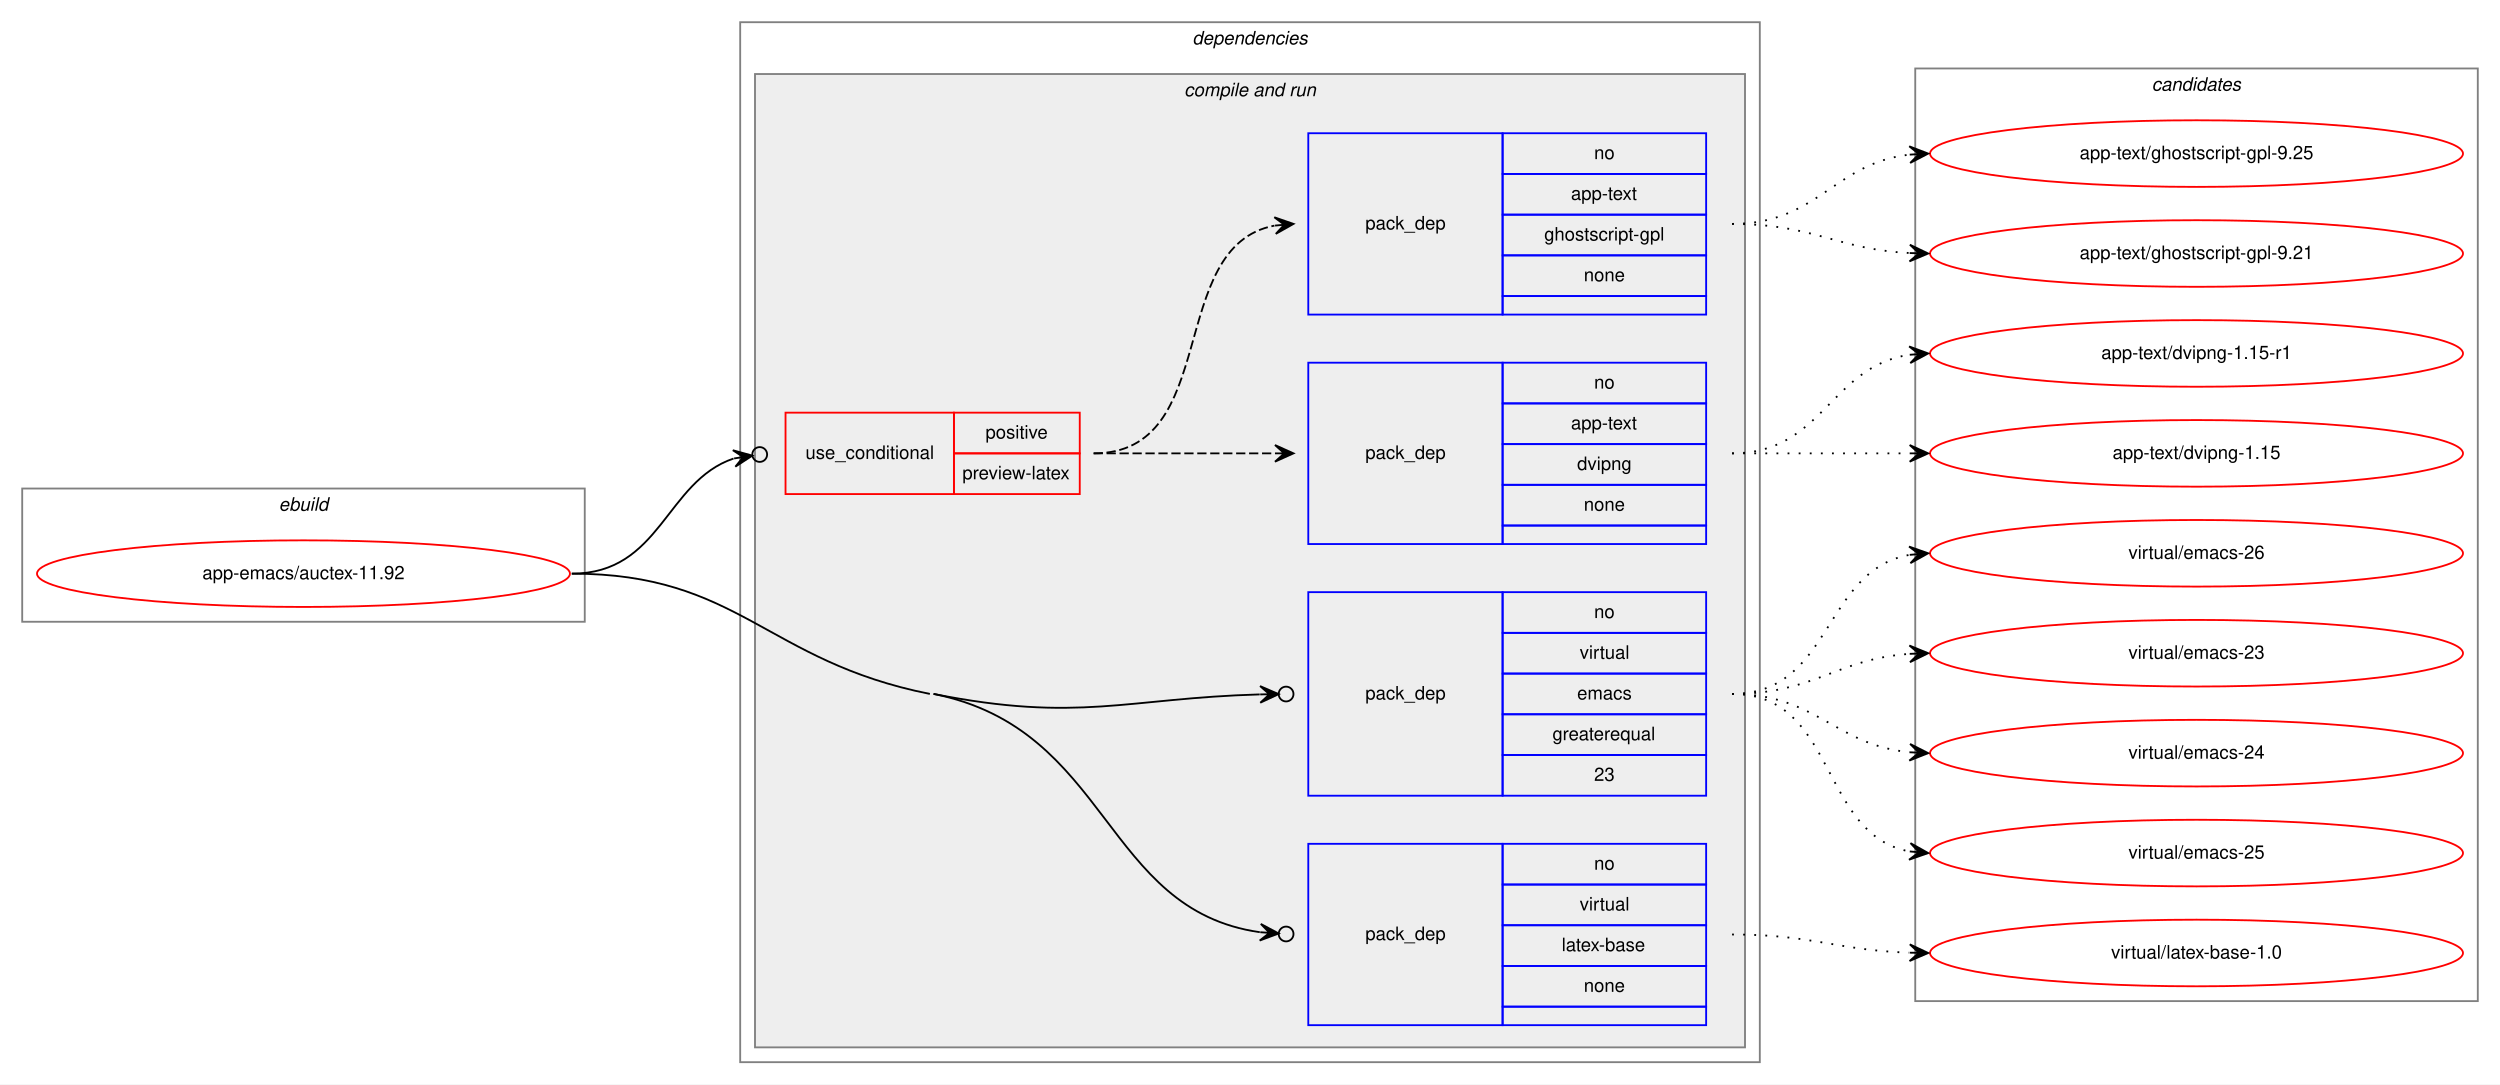
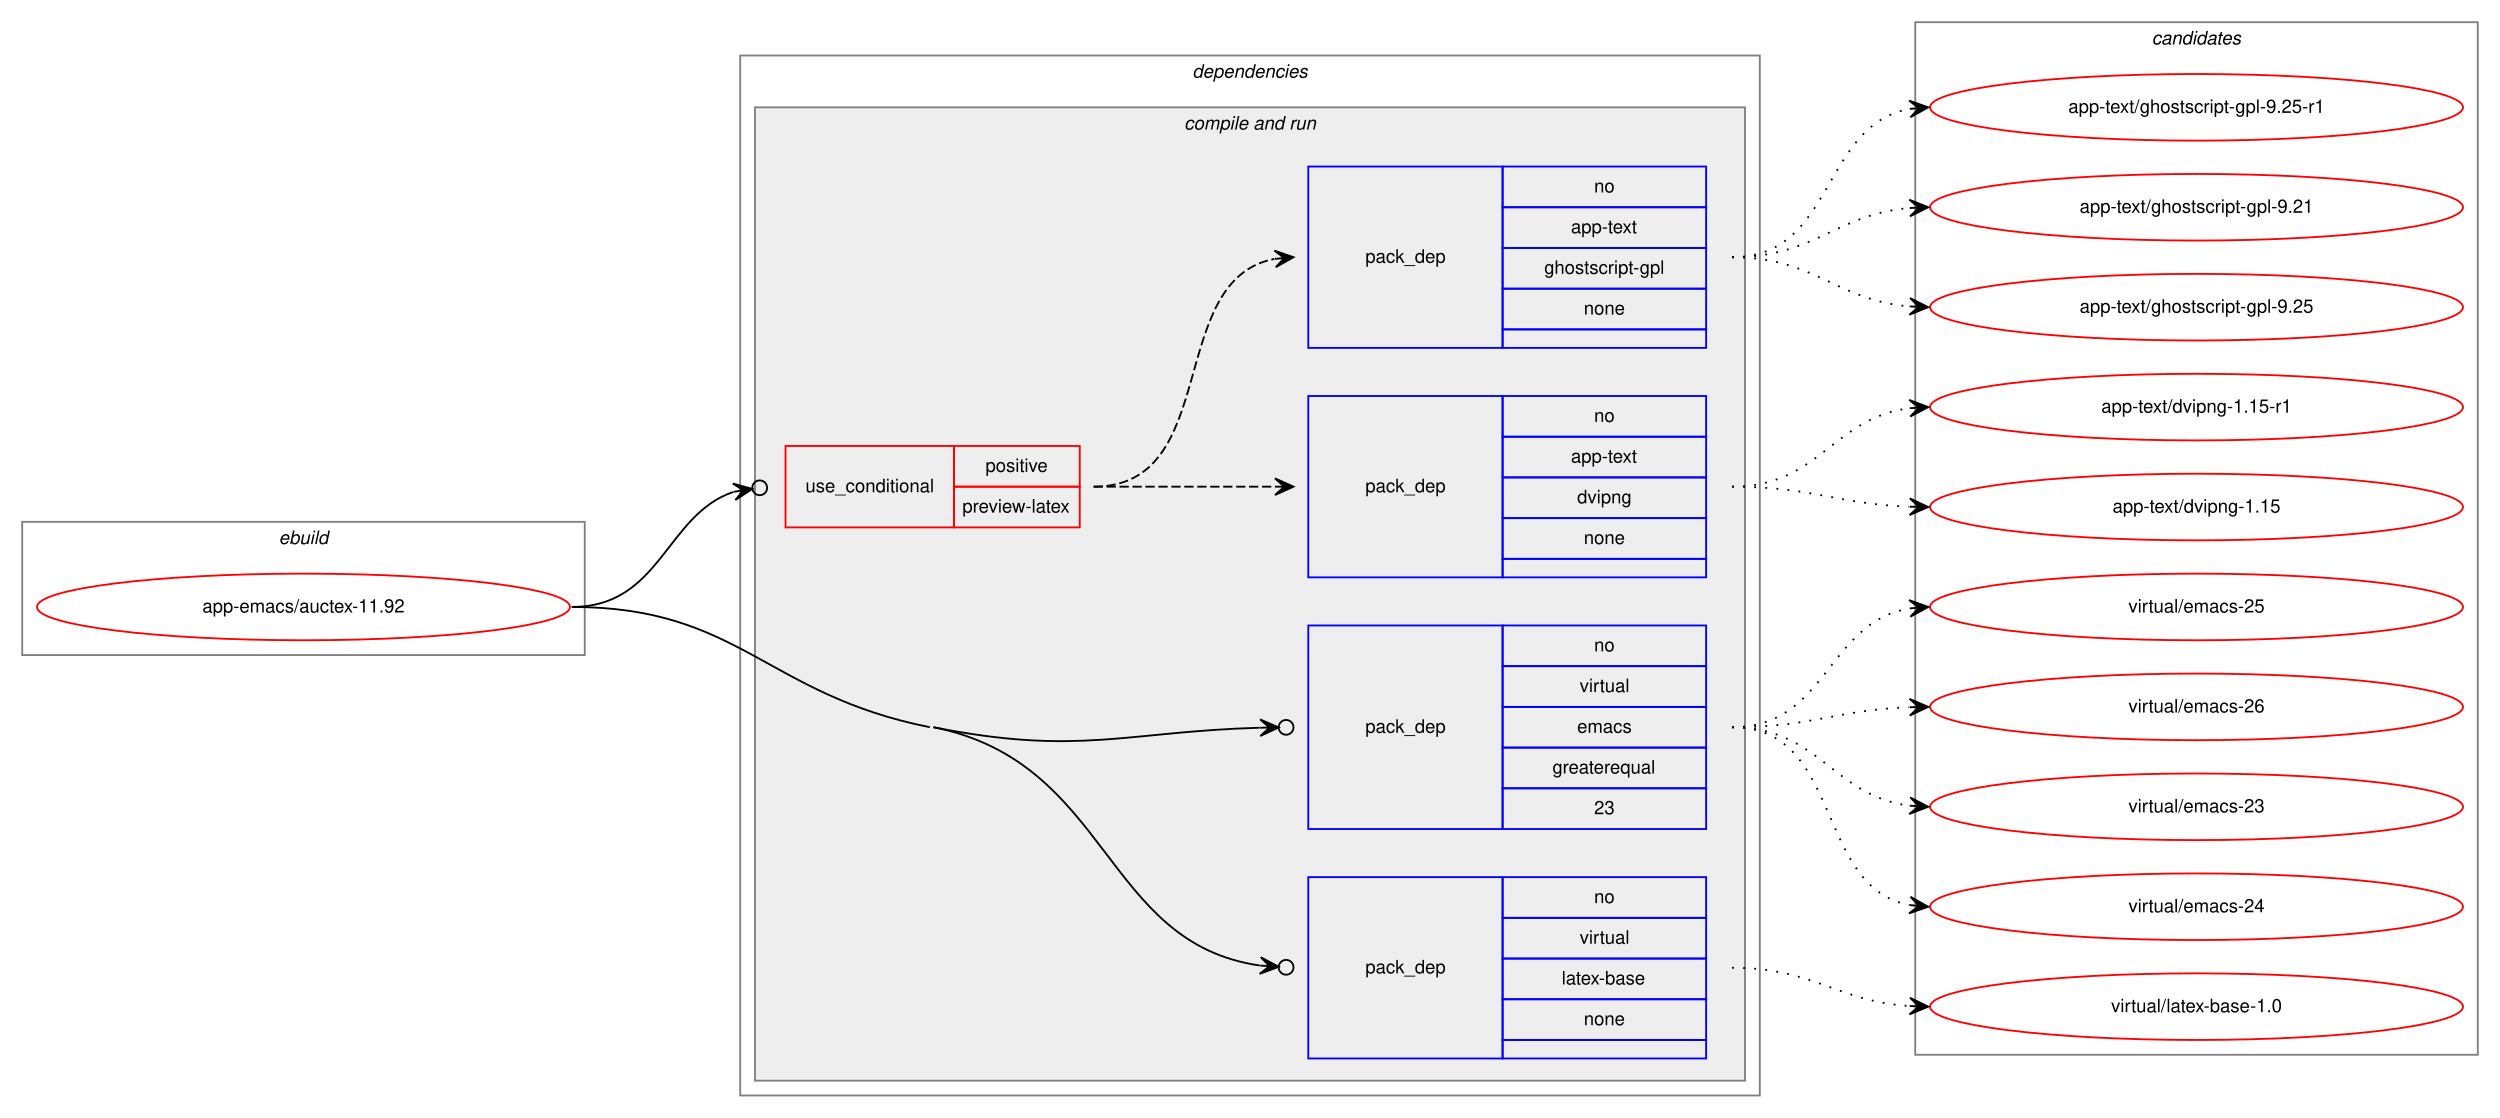
- <svg xmlns="http://www.w3.org/2000/svg" xmlns:xlink="http://www.w3.org/1999/xlink" width="1351pt" height="586pt" viewBox="0.00 0.00 1351.00 586.00">
-   <g id="graph0" class="graph" transform="scale(1 1) rotate(0) translate(4 582)">
-     <polygon fill="white" stroke="transparent" points="-4,4 -4,-582 1347,-582 1347,4 -4,4" />
+ <svg xmlns="http://www.w3.org/2000/svg" xmlns:xlink="http://www.w3.org/1999/xlink" width="1351pt" height="604pt" viewBox="0.00 0.00 1351.00 604.00">
+   <g id="graph0" class="graph" transform="scale(1 1) rotate(0) translate(4 600)">
+     <polygon fill="white" stroke="transparent" points="-4,4 -4,-600 1347,-600 1347,4 -4,4" />
    <g id="clust1" class="cluster">
      <polygon fill="none" stroke="gray" points="8,-246 8,-318 312,-318 312,-246 8,-246" />
      <text text-anchor="start" x="146.66" y="-306" font-family="Helvetica,sans-Serif" font-style="italic" font-size="10.00">ebuild</text>
    </g>
    <g id="clust2" class="cluster">
      <polygon fill="none" stroke="gray" points="396,-8 396,-570 947,-570 947,-8 396,-8" />
      <text text-anchor="start" x="640.38" y="-558" font-family="Helvetica,sans-Serif" font-style="italic" font-size="10.00">dependencies</text>
    </g>
    <g id="clust4" class="cluster">
      <polygon fill="#eeeeee" stroke="gray" points="404,-16 404,-542 939,-542 939,-16 404,-16" />
      <text text-anchor="start" x="635.94" y="-530" font-family="Helvetica,sans-Serif" font-style="italic" font-size="10.00">compile and run</text>
    </g>
    <g id="clust11" class="cluster">
-       <polygon fill="none" stroke="gray" points="1031,-41 1031,-545 1335,-545 1335,-41 1031,-41" />
-       <text text-anchor="start" x="1158.82" y="-533" font-family="Helvetica,sans-Serif" font-style="italic" font-size="10.00">candidates</text>
+       <polygon fill="none" stroke="gray" points="1031,-30 1031,-588 1335,-588 1335,-30 1031,-30" />
+       <text text-anchor="start" x="1158.82" y="-576" font-family="Helvetica,sans-Serif" font-style="italic" font-size="10.00">candidates</text>
    </g>
    <g id="node1" class="node">
      <g id="a_node1">
        <a xlink:href="../app-emacs/auctex-11.92.svg" xlink:title="app-emacs/auctex-11.92">
          <ellipse fill="none" stroke="red" cx="160" cy="-272" rx="144" ry="18" />
          <text text-anchor="middle" x="160" y="-269" font-family="Helvetica,sans-Serif" font-size="10.00">app-emacs/auctex-11.92</text>
        </a>
      </g>
    </g>
    <g id="node2" class="node">
      <polygon fill="none" stroke="red" points="420.5,-315 420.5,-359 511.5,-359 511.5,-315 420.5,-315" />
      <text text-anchor="start" x="431.27" y="-334" font-family="Helvetica,sans-Serif" font-size="10.00">use_conditional</text>
      <polygon fill="none" stroke="red" points="511.5,-337 511.5,-359 579.5,-359 579.5,-337 511.5,-337" />
      <text text-anchor="start" x="528.55" y="-345" font-family="Helvetica,sans-Serif" font-size="10.00">positive</text>
      <polygon fill="none" stroke="red" points="511.5,-315 511.5,-337 579.5,-337 579.5,-315 511.5,-315" />
      <text text-anchor="start" x="516.06" y="-323" font-family="Helvetica,sans-Serif" font-size="10.00">preview-latex</text>
    </g>
    <g id="edge3" class="edge">
      <path fill="none" stroke="black" d="M305,-272C353.19,-272 355.65,-321.77 392.41,-334.21" />
      <ellipse fill="none" stroke="black" cx="406.55" cy="-336.39" rx="4" ry="4" />
      <polygon fill="black" stroke="black" points="402.59,-335.78 392.02,-338.7 397.65,-335.02 392.71,-334.25 392.71,-334.25 392.71,-334.25 397.65,-335.02 393.4,-329.81 402.59,-335.78 402.59,-335.78" />
    </g>
    <g id="node5" class="node">
      <polygon fill="none" stroke="blue" points="703,-152 703,-262 808,-262 808,-152 703,-152" />
      <text text-anchor="start" x="733.82" y="-204" font-family="Helvetica,sans-Serif" font-size="10.00">pack_dep</text>
      <polygon fill="none" stroke="blue" points="808,-240 808,-262 918,-262 918,-240 808,-240" />
      <text text-anchor="start" x="857.44" y="-248" font-family="Helvetica,sans-Serif" font-size="10.00">no</text>
      <polygon fill="none" stroke="blue" points="808,-218 808,-240 918,-240 918,-218 808,-218" />
      <text text-anchor="start" x="849.67" y="-226" font-family="Helvetica,sans-Serif" font-size="10.00">virtual</text>
      <polygon fill="none" stroke="blue" points="808,-196 808,-218 918,-218 918,-196 808,-196" />
      <text text-anchor="start" x="848.28" y="-204" font-family="Helvetica,sans-Serif" font-size="10.00">emacs</text>
      <polygon fill="none" stroke="blue" points="808,-174 808,-196 918,-196 918,-174 808,-174" />
      <text text-anchor="start" x="834.94" y="-182" font-family="Helvetica,sans-Serif" font-size="10.00">greaterequal</text>
      <polygon fill="none" stroke="blue" points="808,-152 808,-174 918,-174 918,-152 808,-152" />
      <text text-anchor="start" x="857.44" y="-160" font-family="Helvetica,sans-Serif" font-size="10.00">23</text>
    </g>
    <g id="edge4" class="edge">
      <path fill="none" stroke="black" d="M500.5,-207C578.98,-191.35 604.76,-204.68 676.75,-206.74" />
      <ellipse fill="none" stroke="black" cx="691" cy="-206.94" rx="4" ry="4" />
      <polygon fill="black" stroke="black" points="687,-206.89 676.94,-211.24 682,-206.82 677,-206.74 677,-206.74 677,-206.74 682,-206.82 677.07,-202.25 687,-206.89 687,-206.89" />
    </g>
    <g id="node6" class="node">
      <polygon fill="none" stroke="blue" points="703,-28 703,-126 808,-126 808,-28 703,-28" />
      <text text-anchor="start" x="733.82" y="-74" font-family="Helvetica,sans-Serif" font-size="10.00">pack_dep</text>
      <polygon fill="none" stroke="blue" points="808,-104 808,-126 918,-126 918,-104 808,-104" />
      <text text-anchor="start" x="857.44" y="-112" font-family="Helvetica,sans-Serif" font-size="10.00">no</text>
      <polygon fill="none" stroke="blue" points="808,-82 808,-104 918,-104 918,-82 808,-82" />
      <text text-anchor="start" x="849.67" y="-90" font-family="Helvetica,sans-Serif" font-size="10.00">virtual</text>
      <polygon fill="none" stroke="blue" points="808,-60 808,-82 918,-82 918,-60 808,-60" />
      <text text-anchor="start" x="839.94" y="-68" font-family="Helvetica,sans-Serif" font-size="10.00">latex-base</text>
      <polygon fill="none" stroke="blue" points="808,-38 808,-60 918,-60 918,-38 808,-38" />
      <text text-anchor="start" x="851.88" y="-46" font-family="Helvetica,sans-Serif" font-size="10.00">none</text>
      <polygon fill="none" stroke="blue" points="808,-28 808,-38 918,-38 918,-28 808,-28" />
    </g>
    <g id="edge5" class="edge">
      <path fill="none" stroke="black" d="M500.5,-207C596.1,-187.94 592.01,-90.36 676.8,-78.24" />
      <ellipse fill="none" stroke="black" cx="691.01" cy="-77.27" rx="4" ry="4" />
      <polygon fill="black" stroke="black" points="687.02,-77.54 677.35,-82.71 682.03,-77.88 677.04,-78.22 677.04,-78.22 677.04,-78.22 682.03,-77.88 676.74,-73.73 687.02,-77.54 687.02,-77.54" />
      <path fill="none" stroke="black" d="M305,-272C395.72,-272 409.53,-224.74 498.5,-207" />
    </g>
    <g id="node3" class="node">
      <polygon fill="none" stroke="blue" points="703,-288 703,-386 808,-386 808,-288 703,-288" />
      <text text-anchor="start" x="733.82" y="-334" font-family="Helvetica,sans-Serif" font-size="10.00">pack_dep</text>
      <polygon fill="none" stroke="blue" points="808,-364 808,-386 918,-386 918,-364 808,-364" />
      <text text-anchor="start" x="857.44" y="-372" font-family="Helvetica,sans-Serif" font-size="10.00">no</text>
      <polygon fill="none" stroke="blue" points="808,-342 808,-364 918,-364 918,-342 808,-342" />
      <text text-anchor="start" x="844.94" y="-350" font-family="Helvetica,sans-Serif" font-size="10.00">app-text</text>
      <polygon fill="none" stroke="blue" points="808,-320 808,-342 918,-342 918,-320 808,-320" />
      <text text-anchor="start" x="848.27" y="-328" font-family="Helvetica,sans-Serif" font-size="10.00">dvipng</text>
      <polygon fill="none" stroke="blue" points="808,-298 808,-320 918,-320 918,-298 808,-298" />
      <text text-anchor="start" x="851.88" y="-306" font-family="Helvetica,sans-Serif" font-size="10.00">none</text>
      <polygon fill="none" stroke="blue" points="808,-288 808,-298 918,-298 918,-288 808,-288" />
    </g>
    <g id="edge1" class="edge">
      <path fill="none" stroke="black" stroke-dasharray="5,2" d="M587,-337C631.44,-337 645.02,-337 684.88,-337" />
      <polygon fill="black" stroke="black" points="695,-337 685,-341.5 690,-337 685,-337 685,-337 685,-337 690,-337 685,-332.5 695,-337 695,-337" />
    </g>
    <g id="node4" class="node">
      <polygon fill="none" stroke="blue" points="703,-412 703,-510 808,-510 808,-412 703,-412" />
      <text text-anchor="start" x="733.82" y="-458" font-family="Helvetica,sans-Serif" font-size="10.00">pack_dep</text>
      <polygon fill="none" stroke="blue" points="808,-488 808,-510 918,-510 918,-488 808,-488" />
      <text text-anchor="start" x="857.44" y="-496" font-family="Helvetica,sans-Serif" font-size="10.00">no</text>
      <polygon fill="none" stroke="blue" points="808,-466 808,-488 918,-488 918,-466 808,-466" />
      <text text-anchor="start" x="844.94" y="-474" font-family="Helvetica,sans-Serif" font-size="10.00">app-text</text>
      <polygon fill="none" stroke="blue" points="808,-444 808,-466 918,-466 918,-444 808,-444" />
      <text text-anchor="start" x="830.5" y="-452" font-family="Helvetica,sans-Serif" font-size="10.00">ghostscript-gpl</text>
      <polygon fill="none" stroke="blue" points="808,-422 808,-444 918,-444 918,-422 808,-422" />
      <text text-anchor="start" x="851.88" y="-430" font-family="Helvetica,sans-Serif" font-size="10.00">none</text>
      <polygon fill="none" stroke="blue" points="808,-412 808,-422 918,-422 918,-412 808,-412" />
    </g>
    <g id="edge2" class="edge">
      <path fill="none" stroke="black" stroke-dasharray="5,2" d="M587,-337C656.37,-337 625.51,-448.73 684.7,-460.07" />
      <polygon fill="black" stroke="black" points="695,-461 684.64,-464.59 690.02,-460.55 685.04,-460.1 685.04,-460.1 685.04,-460.1 690.02,-460.55 685.44,-455.62 695,-461 695,-461" />
    </g>
    <g id="node7" class="node">
      <g id="a_node7">
        <a xlink:href="../app-text/dvipng-1.15.svg" xlink:title="app-text/dvipng-1.15">
-           <ellipse fill="none" stroke="red" cx="1183" cy="-337" rx="144" ry="18" />
-           <text text-anchor="middle" x="1183" y="-334" font-family="Helvetica,sans-Serif" font-size="10.00">app-text/dvipng-1.15</text>
+           <ellipse fill="none" stroke="red" cx="1183" cy="-326" rx="144" ry="18" />
+           <text text-anchor="middle" x="1183" y="-323" font-family="Helvetica,sans-Serif" font-size="10.00">app-text/dvipng-1.15</text>
        </a>
      </g>
    </g>
    <g id="edge6" class="edge">
-       <path fill="none" stroke="black" stroke-dasharray="1,5" d="M932,-337C975.43,-337 988.83,-337 1027.57,-337" />
-       <polygon fill="black" stroke="black" points="1038,-337 1028,-341.5 1033,-337 1028,-337 1028,-337 1028,-337 1033,-337 1028,-332.5 1038,-337 1038,-337" />
+       <path fill="none" stroke="black" stroke-dasharray="1,5" d="M932,-337C975.66,-337 988.65,-327.65 1027.53,-326.19" />
+       <polygon fill="black" stroke="black" points="1038,-326 1028.08,-330.68 1033,-326.09 1028,-326.18 1028,-326.18 1028,-326.18 1033,-326.09 1027.92,-321.68 1038,-326 1038,-326" />
    </g>
    <g id="node8" class="node">
      <g id="a_node8">
        <a xlink:href="../app-text/dvipng-1.15-r1.svg" xlink:title="app-text/dvipng-1.15-r1">
-           <ellipse fill="none" stroke="red" cx="1183" cy="-391" rx="144" ry="18" />
-           <text text-anchor="middle" x="1183" y="-388" font-family="Helvetica,sans-Serif" font-size="10.00">app-text/dvipng-1.15-r1</text>
+           <ellipse fill="none" stroke="red" cx="1183" cy="-380" rx="144" ry="18" />
+           <text text-anchor="middle" x="1183" y="-377" font-family="Helvetica,sans-Serif" font-size="10.00">app-text/dvipng-1.15-r1</text>
        </a>
      </g>
    </g>
    <g id="edge7" class="edge">
-       <path fill="none" stroke="black" stroke-dasharray="1,5" d="M932,-337C981.26,-337 984.85,-383.87 1027.86,-390.28" />
-       <polygon fill="black" stroke="black" points="1038,-391 1027.71,-394.78 1033.01,-390.64 1028.03,-390.29 1028.03,-390.29 1028.03,-390.29 1033.01,-390.64 1028.35,-385.8 1038,-391 1038,-391" />
+       <path fill="none" stroke="black" stroke-dasharray="1,5" d="M932,-337C979.27,-337 986.32,-374.17 1027.93,-379.39" />
+       <polygon fill="black" stroke="black" points="1038,-380 1027.75,-383.89 1033.01,-379.7 1028.02,-379.4 1028.02,-379.4 1028.02,-379.4 1033.01,-379.7 1028.29,-374.91 1038,-380 1038,-380" />
    </g>
    <g id="node9" class="node">
      <g id="a_node9">
        <a xlink:href="../app-text/ghostscript-gpl-9.21.svg" xlink:title="app-text/ghostscript-gpl-9.21">
-           <ellipse fill="none" stroke="red" cx="1183" cy="-445" rx="144" ry="18" />
-           <text text-anchor="middle" x="1183" y="-442" font-family="Helvetica,sans-Serif" font-size="10.00">app-text/ghostscript-gpl-9.21</text>
+           <ellipse fill="none" stroke="red" cx="1183" cy="-488" rx="144" ry="18" />
+           <text text-anchor="middle" x="1183" y="-485" font-family="Helvetica,sans-Serif" font-size="10.00">app-text/ghostscript-gpl-9.21</text>
        </a>
      </g>
    </g>
    <g id="edge8" class="edge">
-       <path fill="none" stroke="black" stroke-dasharray="1,5" d="M932,-461C976.11,-461 988.56,-447.29 1027.97,-445.25" />
-       <polygon fill="black" stroke="black" points="1038,-445 1028.12,-449.75 1033,-445.13 1028,-445.25 1028,-445.25 1028,-445.25 1033,-445.13 1027.89,-440.75 1038,-445 1038,-445" />
+       <path fill="none" stroke="black" stroke-dasharray="1,5" d="M932,-461C977.01,-461 987.86,-484.14 1027.8,-487.58" />
+       <polygon fill="black" stroke="black" points="1038,-488 1027.82,-492.08 1033,-487.79 1028.01,-487.58 1028.01,-487.58 1028.01,-487.58 1033,-487.79 1028.2,-483.09 1038,-488 1038,-488" />
    </g>
    <g id="node10" class="node">
      <g id="a_node10">
        <a xlink:href="../app-text/ghostscript-gpl-9.25.svg" xlink:title="app-text/ghostscript-gpl-9.25">
-           <ellipse fill="none" stroke="red" cx="1183" cy="-499" rx="144" ry="18" />
-           <text text-anchor="middle" x="1183" y="-496" font-family="Helvetica,sans-Serif" font-size="10.00">app-text/ghostscript-gpl-9.25</text>
+           <ellipse fill="none" stroke="red" cx="1183" cy="-434" rx="144" ry="18" />
+           <text text-anchor="middle" x="1183" y="-431" font-family="Helvetica,sans-Serif" font-size="10.00">app-text/ghostscript-gpl-9.25</text>
        </a>
      </g>
    </g>
    <g id="edge9" class="edge">
-       <path fill="none" stroke="black" stroke-dasharray="1,5" d="M932,-461C978.43,-461 986.87,-493.71 1027.81,-498.43" />
-       <polygon fill="black" stroke="black" points="1038,-499 1027.77,-502.94 1033.01,-498.72 1028.02,-498.44 1028.02,-498.44 1028.02,-498.44 1033.01,-498.72 1028.27,-493.95 1038,-499 1038,-499" />
+       <path fill="none" stroke="black" stroke-dasharray="1,5" d="M932,-461C977.01,-461 987.86,-437.86 1027.8,-434.42" />
+       <polygon fill="black" stroke="black" points="1038,-434 1028.2,-438.91 1033,-434.21 1028.01,-434.42 1028.01,-434.42 1028.01,-434.42 1033,-434.21 1027.82,-429.92 1038,-434 1038,-434" />
    </g>
    <g id="node11" class="node">
      <g id="a_node11">
-         <a xlink:href="../virtual/emacs-23.svg" xlink:title="virtual/emacs-23">
-           <ellipse fill="none" stroke="red" cx="1183" cy="-229" rx="144" ry="18" />
-           <text text-anchor="middle" x="1183" y="-226" font-family="Helvetica,sans-Serif" font-size="10.00">virtual/emacs-23</text>
+         <a xlink:href="../app-text/ghostscript-gpl-9.25-r1.svg" xlink:title="app-text/ghostscript-gpl-9.25-r1">
+           <ellipse fill="none" stroke="red" cx="1183" cy="-542" rx="144" ry="18" />
+           <text text-anchor="middle" x="1183" y="-539" font-family="Helvetica,sans-Serif" font-size="10.00">app-text/ghostscript-gpl-9.25-r1</text>
        </a>
      </g>
    </g>
    <g id="edge10" class="edge">
-       <path fill="none" stroke="black" stroke-dasharray="1,5" d="M932,-207C976.54,-207 988.22,-225.86 1027.89,-228.65" />
-       <polygon fill="black" stroke="black" points="1038,-229 1027.85,-233.16 1033,-228.83 1028.01,-228.66 1028.01,-228.66 1028.01,-228.66 1033,-228.83 1028.16,-224.16 1038,-229 1038,-229" />
+       <path fill="none" stroke="black" stroke-dasharray="1,5" d="M932,-461C987.7,-461 979.97,-532.49 1027.99,-541.15" />
+       <polygon fill="black" stroke="black" points="1038,-542 1027.65,-545.63 1033.02,-541.57 1028.04,-541.15 1028.04,-541.15 1028.04,-541.15 1033.02,-541.57 1028.42,-536.67 1038,-542 1038,-542" />
    </g>
    <g id="node12" class="node">
      <g id="a_node12">
-         <a xlink:href="../virtual/emacs-24.svg" xlink:title="virtual/emacs-24">
-           <ellipse fill="none" stroke="red" cx="1183" cy="-175" rx="144" ry="18" />
-           <text text-anchor="middle" x="1183" y="-172" font-family="Helvetica,sans-Serif" font-size="10.00">virtual/emacs-24</text>
+         <a xlink:href="../virtual/emacs-23.svg" xlink:title="virtual/emacs-23">
+           <ellipse fill="none" stroke="red" cx="1183" cy="-164" rx="144" ry="18" />
+           <text text-anchor="middle" x="1183" y="-161" font-family="Helvetica,sans-Serif" font-size="10.00">virtual/emacs-23</text>
        </a>
      </g>
    </g>
    <g id="edge11" class="edge">
-       <path fill="none" stroke="black" stroke-dasharray="1,5" d="M932,-207C977.65,-207 987.48,-179.46 1027.95,-175.48" />
-       <polygon fill="black" stroke="black" points="1038,-175 1028.22,-179.97 1033.01,-175.24 1028.01,-175.47 1028.01,-175.47 1028.01,-175.47 1033.01,-175.24 1027.8,-170.98 1038,-175 1038,-175" />
+       <path fill="none" stroke="black" stroke-dasharray="1,5" d="M932,-207C979.27,-207 986.32,-169.83 1027.93,-164.61" />
+       <polygon fill="black" stroke="black" points="1038,-164 1028.29,-169.09 1033.01,-164.3 1028.02,-164.6 1028.02,-164.6 1028.02,-164.6 1033.01,-164.3 1027.75,-160.11 1038,-164 1038,-164" />
    </g>
    <g id="node13" class="node">
      <g id="a_node13">
-         <a xlink:href="../virtual/emacs-25.svg" xlink:title="virtual/emacs-25">
-           <ellipse fill="none" stroke="red" cx="1183" cy="-121" rx="144" ry="18" />
-           <text text-anchor="middle" x="1183" y="-118" font-family="Helvetica,sans-Serif" font-size="10.00">virtual/emacs-25</text>
+         <a xlink:href="../virtual/emacs-24.svg" xlink:title="virtual/emacs-24">
+           <ellipse fill="none" stroke="red" cx="1183" cy="-110" rx="144" ry="18" />
+           <text text-anchor="middle" x="1183" y="-107" font-family="Helvetica,sans-Serif" font-size="10.00">virtual/emacs-24</text>
        </a>
      </g>
    </g>
    <g id="edge12" class="edge">
-       <path fill="none" stroke="black" stroke-dasharray="1,5" d="M932,-207C988.99,-207 978.91,-131.1 1027.78,-121.91" />
-       <polygon fill="black" stroke="black" points="1038,-121 1028.44,-126.37 1033.02,-121.44 1028.04,-121.88 1028.04,-121.88 1028.04,-121.88 1033.02,-121.44 1027.64,-117.4 1038,-121 1038,-121" />
+       <path fill="none" stroke="black" stroke-dasharray="1,5" d="M932,-207C992.24,-207 976.33,-120.68 1027.94,-110.9" />
+       <polygon fill="black" stroke="black" points="1038,-110 1028.44,-115.37 1033.02,-110.44 1028.04,-110.89 1028.04,-110.89 1028.04,-110.89 1033.02,-110.44 1027.64,-106.41 1038,-110 1038,-110" />
    </g>
    <g id="node14" class="node">
      <g id="a_node14">
-         <a xlink:href="../virtual/emacs-26.svg" xlink:title="virtual/emacs-26">
-           <ellipse fill="none" stroke="red" cx="1183" cy="-283" rx="144" ry="18" />
-           <text text-anchor="middle" x="1183" y="-280" font-family="Helvetica,sans-Serif" font-size="10.00">virtual/emacs-26</text>
+         <a xlink:href="../virtual/emacs-25.svg" xlink:title="virtual/emacs-25">
+           <ellipse fill="none" stroke="red" cx="1183" cy="-272" rx="144" ry="18" />
+           <text text-anchor="middle" x="1183" y="-269" font-family="Helvetica,sans-Serif" font-size="10.00">virtual/emacs-25</text>
        </a>
      </g>
    </g>
    <g id="edge13" class="edge">
-       <path fill="none" stroke="black" stroke-dasharray="1,5" d="M932,-207C986.35,-207 981.01,-273.8 1027.89,-282.15" />
-       <polygon fill="black" stroke="black" points="1038,-283 1027.66,-286.64 1033.02,-282.58 1028.04,-282.16 1028.04,-282.16 1028.04,-282.16 1033.02,-282.58 1028.41,-277.67 1038,-283 1038,-283" />
+       <path fill="none" stroke="black" stroke-dasharray="1,5" d="M932,-207C983.7,-207 983.07,-263.89 1028.03,-271.22" />
+       <polygon fill="black" stroke="black" points="1038,-272 1027.68,-275.71 1033.02,-271.61 1028.03,-271.22 1028.03,-271.22 1028.03,-271.22 1033.02,-271.61 1028.38,-266.74 1038,-272 1038,-272" />
    </g>
    <g id="node15" class="node">
      <g id="a_node15">
+         <a xlink:href="../virtual/emacs-26.svg" xlink:title="virtual/emacs-26">
+           <ellipse fill="none" stroke="red" cx="1183" cy="-218" rx="144" ry="18" />
+           <text text-anchor="middle" x="1183" y="-215" font-family="Helvetica,sans-Serif" font-size="10.00">virtual/emacs-26</text>
+         </a>
+       </g>
+     </g>
+     <g id="edge14" class="edge">
+       <path fill="none" stroke="black" stroke-dasharray="1,5" d="M932,-207C975.66,-207 988.65,-216.35 1027.53,-217.81" />
+       <polygon fill="black" stroke="black" points="1038,-218 1027.92,-222.32 1033,-217.91 1028,-217.82 1028,-217.82 1028,-217.82 1033,-217.91 1028.08,-213.32 1038,-218 1038,-218" />
+     </g>
+     <g id="node16" class="node">
+       <g id="a_node16">
        <a xlink:href="../virtual/latex-base-1.0.svg" xlink:title="virtual/latex-base-1.0">
-           <ellipse fill="none" stroke="red" cx="1183" cy="-67" rx="144" ry="18" />
-           <text text-anchor="middle" x="1183" y="-64" font-family="Helvetica,sans-Serif" font-size="10.00">virtual/latex-base-1.0</text>
-         </a>
-       </g>
-     </g>
-     <g id="edge14" class="edge">
-       <path fill="none" stroke="black" stroke-dasharray="1,5" d="M932,-77C975.62,-77 988.69,-68.5 1027.53,-67.17" />
-       <polygon fill="black" stroke="black" points="1038,-67 1028.08,-71.67 1033,-67.08 1028,-67.17 1028,-67.17 1028,-67.17 1033,-67.08 1027.93,-62.67 1038,-67 1038,-67" />
+           <ellipse fill="none" stroke="red" cx="1183" cy="-56" rx="144" ry="18" />
+           <text text-anchor="middle" x="1183" y="-53" font-family="Helvetica,sans-Serif" font-size="10.00">virtual/latex-base-1.0</text>
+         </a>
+       </g>
+     </g>
+     <g id="edge15" class="edge">
+       <path fill="none" stroke="black" stroke-dasharray="1,5" d="M932,-77C976.46,-77 988.29,-59 1027.9,-56.33" />
+       <polygon fill="black" stroke="black" points="1038,-56 1028.15,-60.82 1033,-56.16 1028.01,-56.33 1028.01,-56.33 1028.01,-56.33 1033,-56.16 1027.86,-51.83 1038,-56 1038,-56" />
    </g>
  </g>
</svg>
